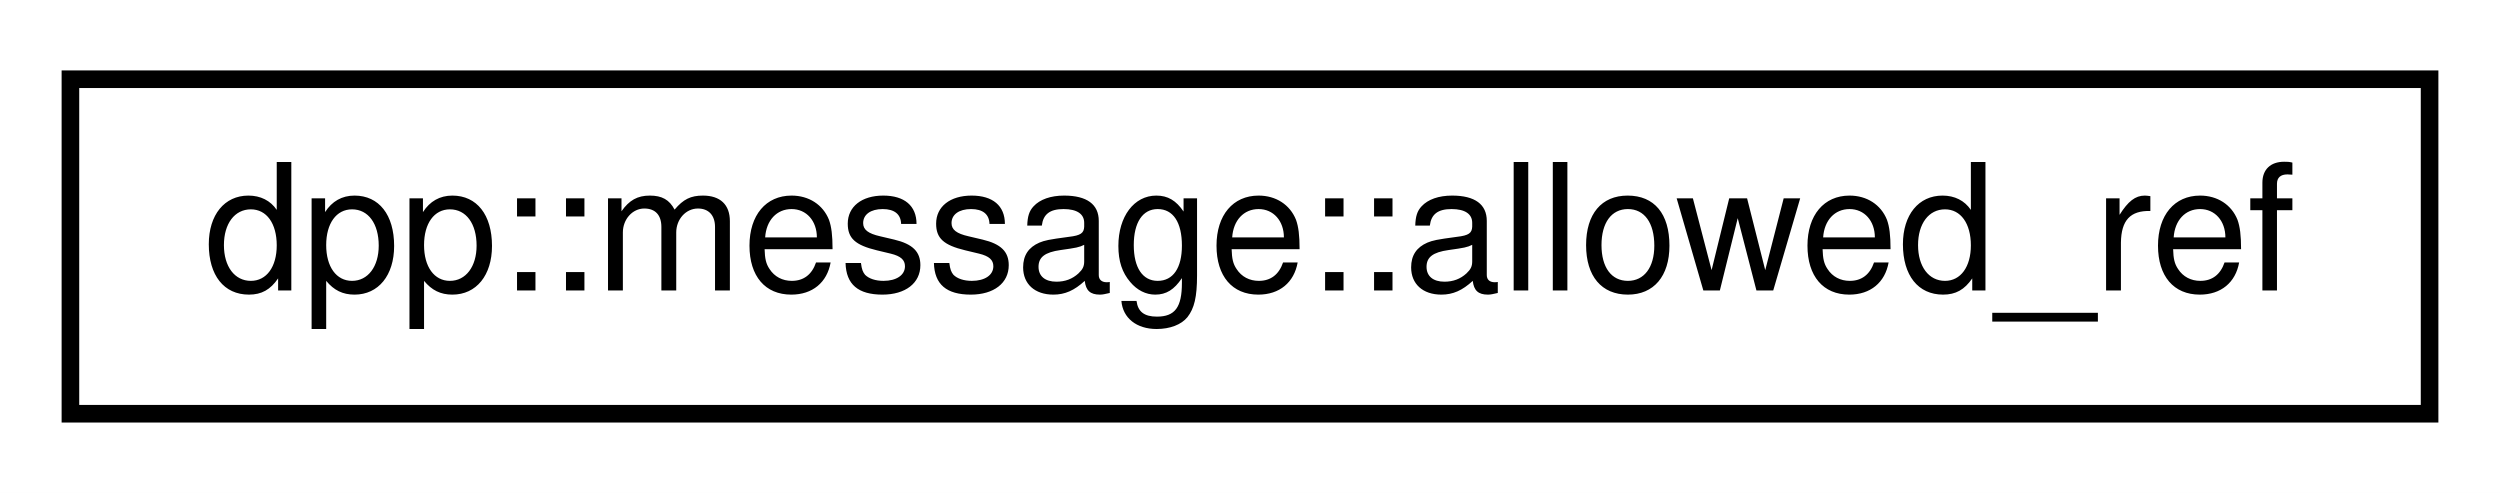
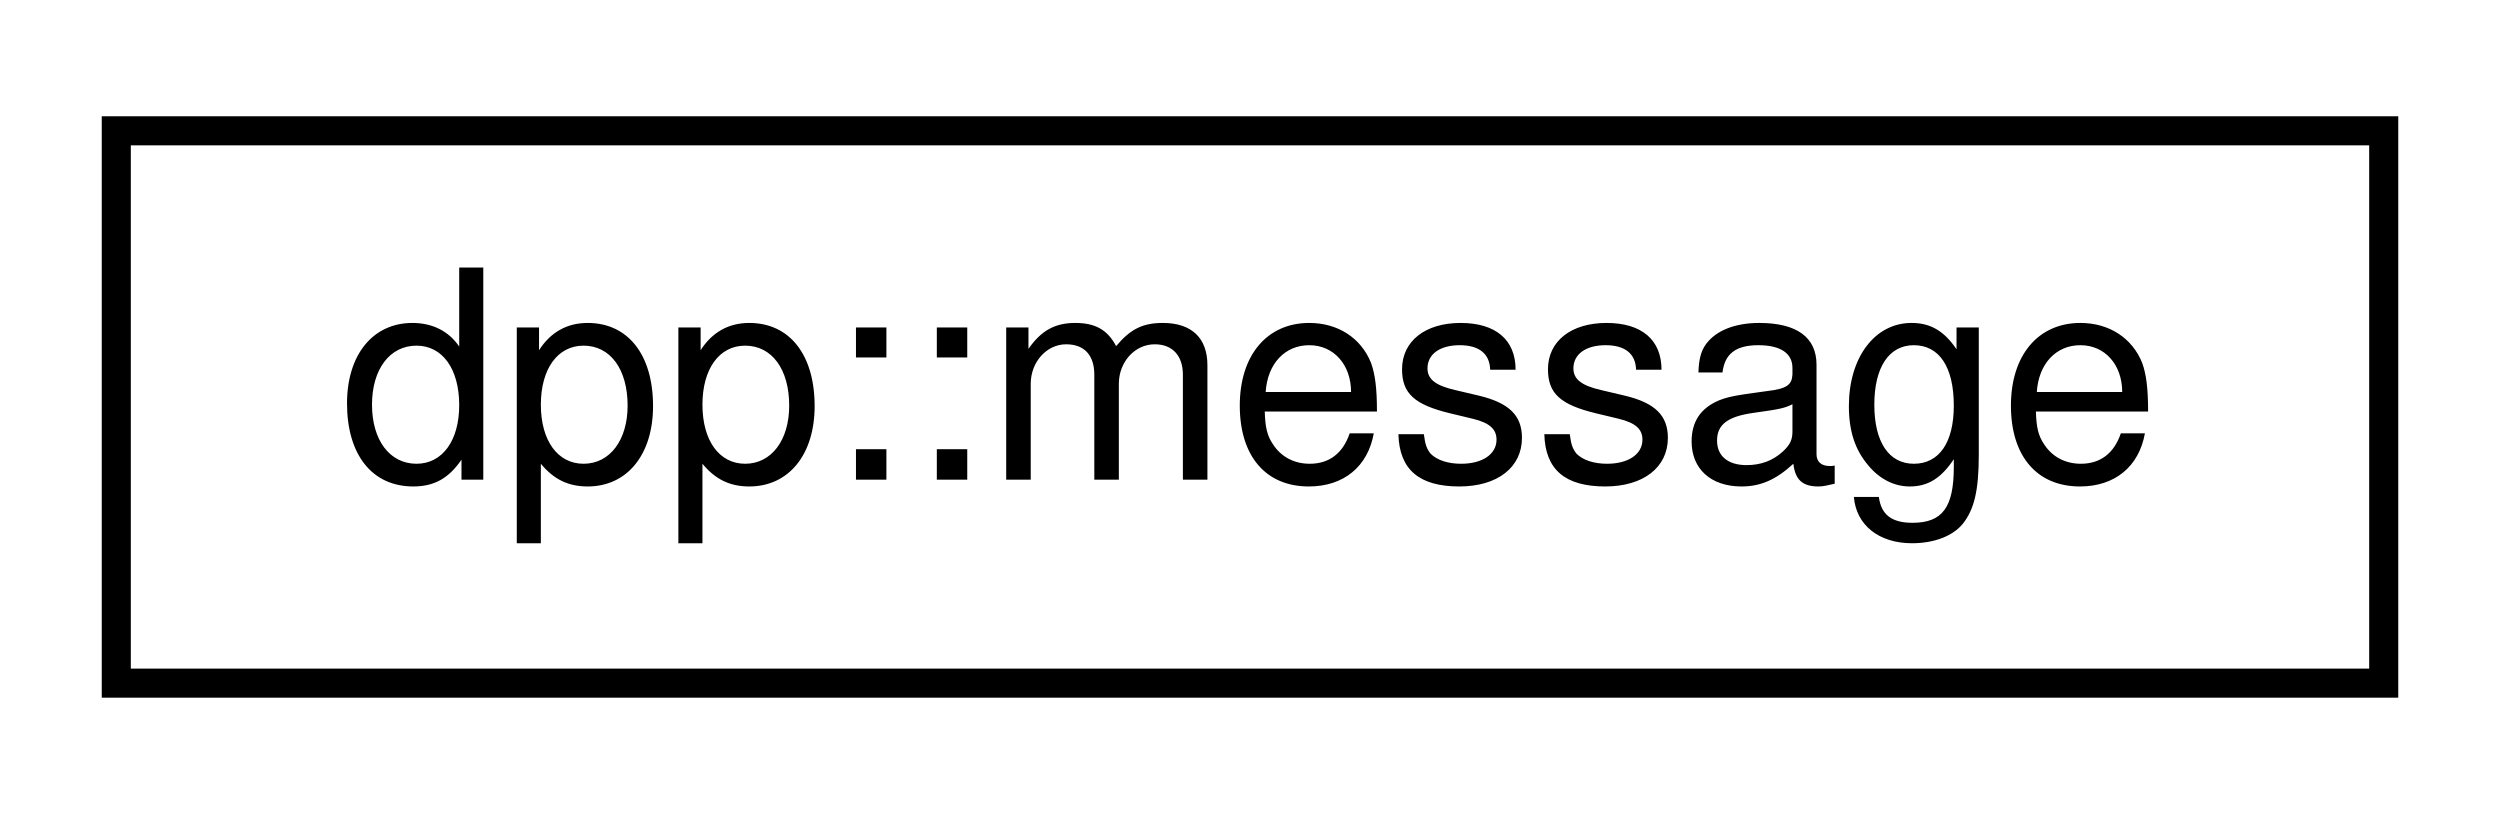
- <svg xmlns="http://www.w3.org/2000/svg" xmlns:xlink="http://www.w3.org/1999/xlink" width="142pt" height="28pt" viewBox="0.00 0.00 142.00 28.00">
+ <svg xmlns="http://www.w3.org/2000/svg" xmlns:xlink="http://www.w3.org/1999/xlink" width="86pt" height="28pt" viewBox="0.00 0.00 86.00 28.00">
  <g id="graph0" class="graph" transform="scale(1 1) rotate(0) translate(4 24)">
-     <polygon fill="white" stroke="none" points="-4,4 -4,-24 138,-24 138,4 -4,4" />
+     <polygon fill="white" stroke="none" points="-4,4 -4,-24 82,-24 82,4 -4,4" />
    <g id="node1" class="node">
      <g id="a_node1">
-         <a xlink:href="structdpp_1_1message_1_1allowed__ref.html" target="_top" xlink:title=" ">
-           <polygon fill="white" stroke="black" points="0,-0.5 0,-19.5 134,-19.5 134,-0.5 0,-0.5" />
-           <text text-anchor="middle" x="67" y="-7.5" font-family="Helvetica,sans-Serif" font-size="10.00">dpp::message::allowed_ref</text>
+         <a xlink:href="structdpp_1_1message.html" target="_top" xlink:title="Represents messages sent and received on Discord.">
+           <polygon fill="white" stroke="black" points="0,-0.5 0,-19.5 78,-19.5 78,-0.5 0,-0.5" />
+           <text text-anchor="middle" x="39" y="-7.5" font-family="Helvetica,sans-Serif" font-size="10.00">dpp::message</text>
        </a>
      </g>
    </g>
  </g>
</svg>
